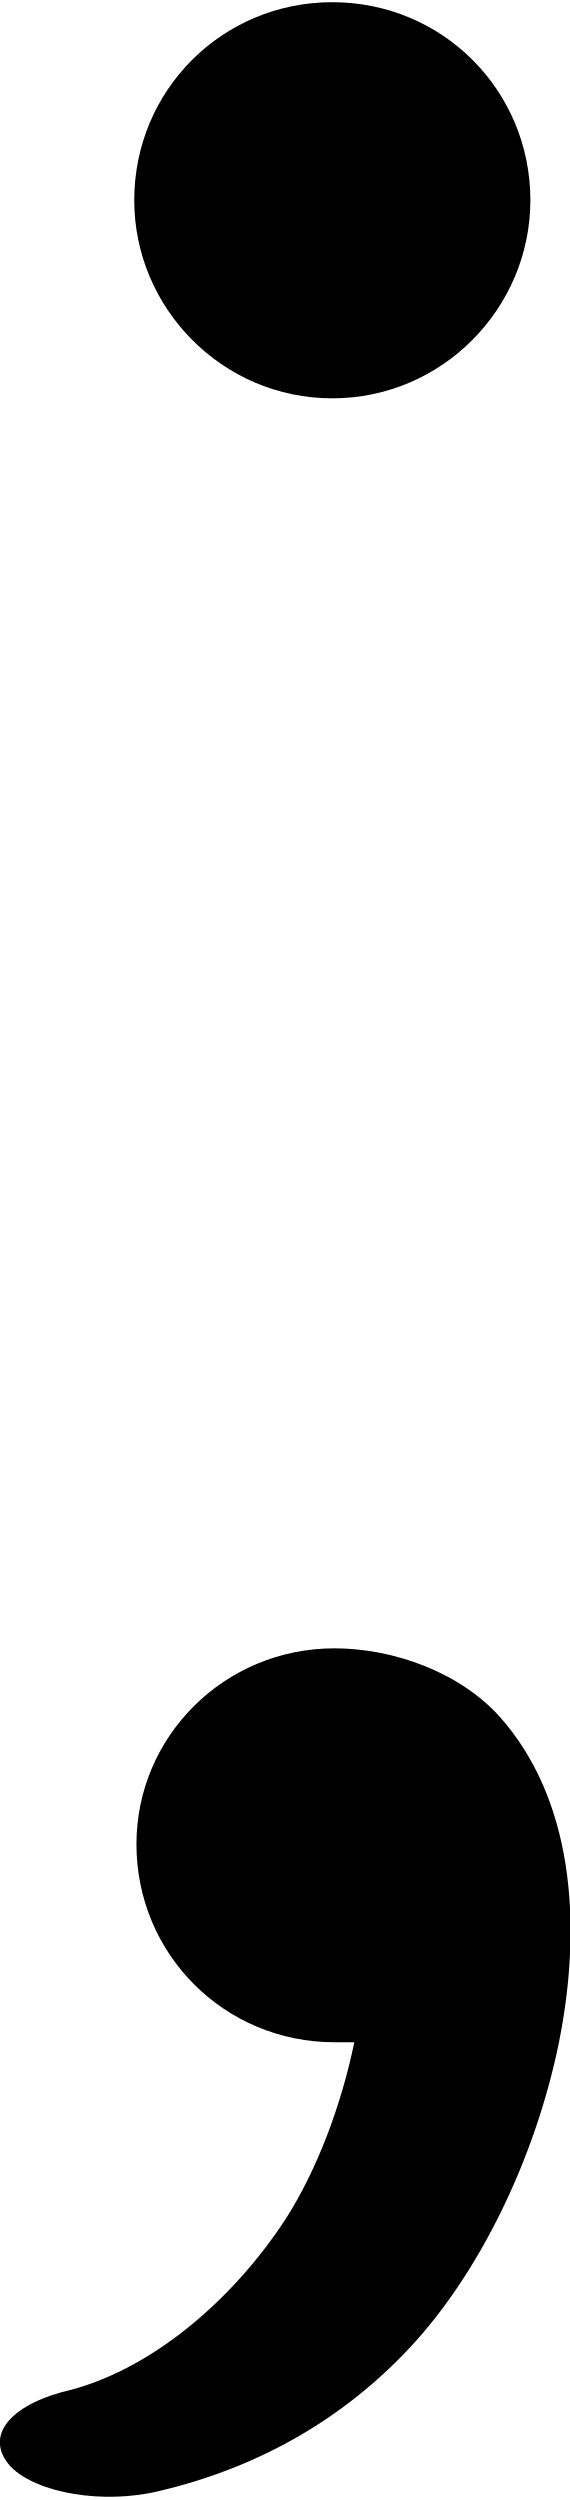
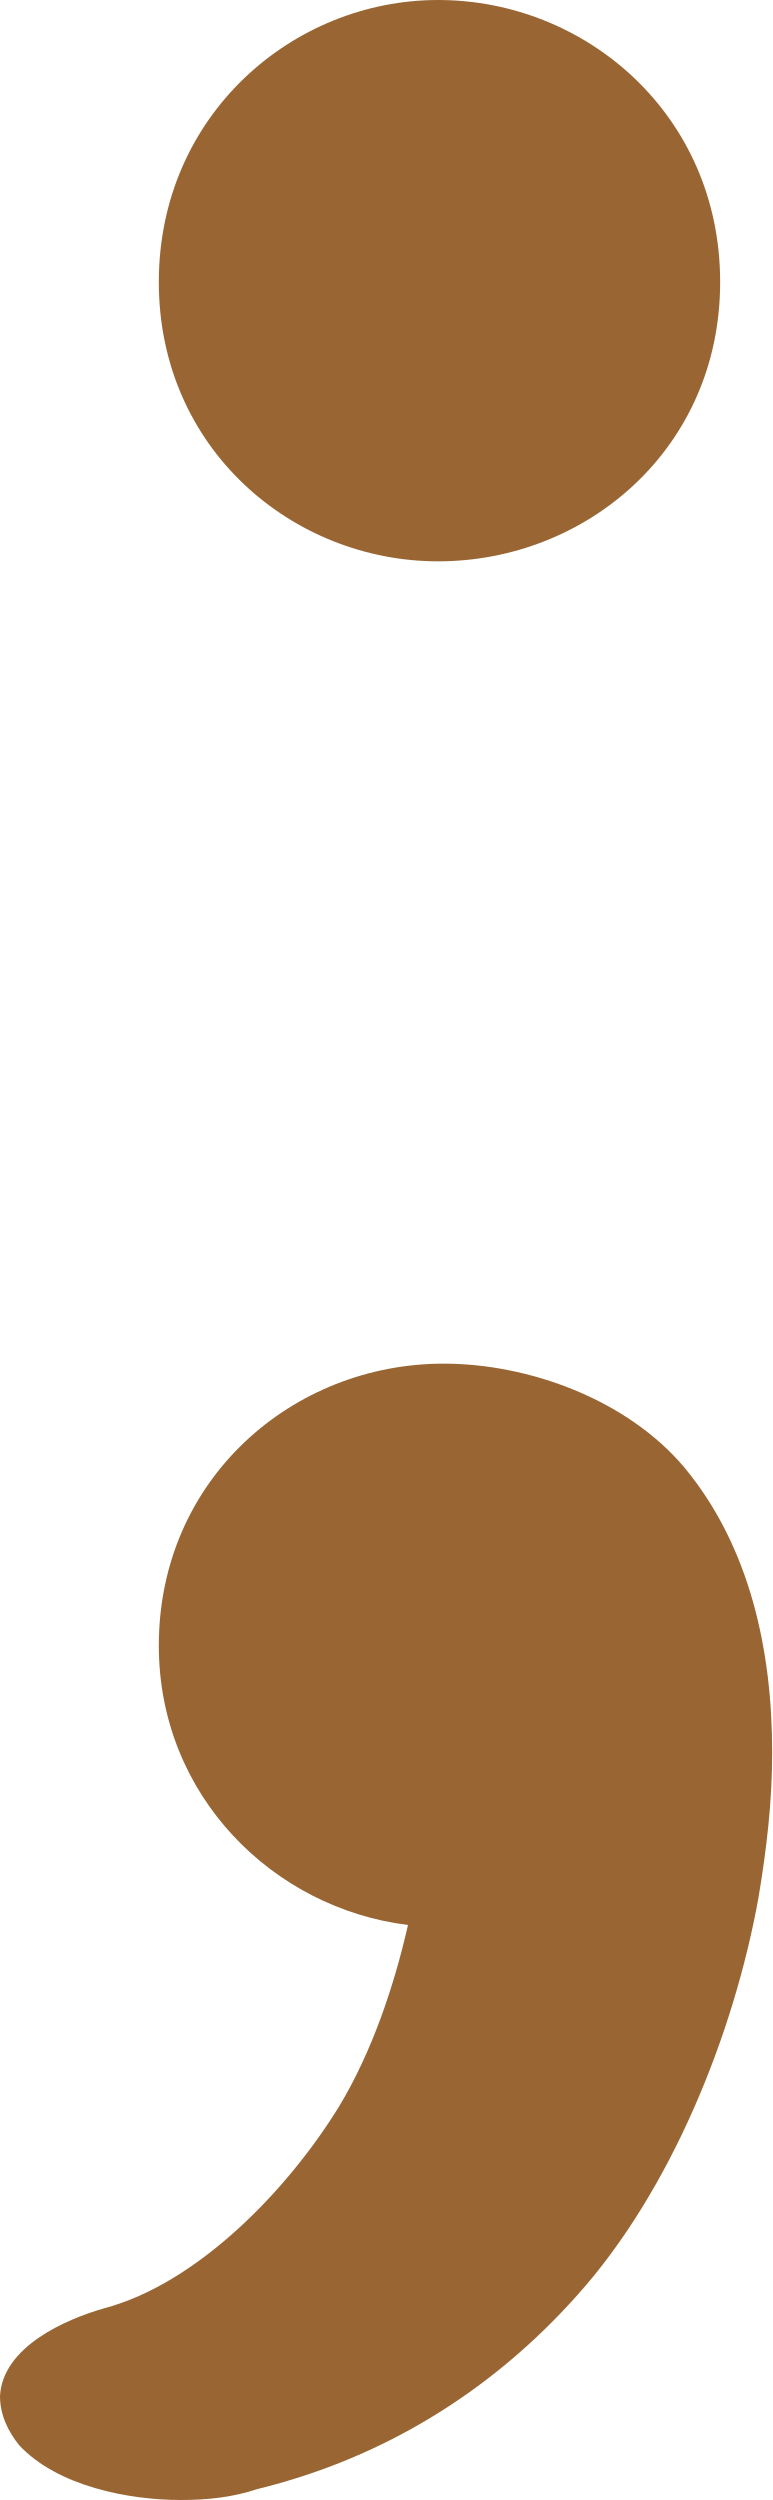
- <svg xmlns="http://www.w3.org/2000/svg" xml:space="preserve" width="259px" height="1136px" version="1.1" style="shape-rendering:geometricPrecision; text-rendering:geometricPrecision; image-rendering:optimizeQuality; fill-rule:evenodd; clip-rule:evenodd" viewBox="0 0 259 1134">
+ <svg xmlns="http://www.w3.org/2000/svg" xml:space="preserve" width="282px" height="913px" version="1.1" style="shape-rendering:geometricPrecision; text-rendering:geometricPrecision; image-rendering:optimizeQuality; fill-rule:evenodd; clip-rule:evenodd" viewBox="0 0 282 913">
  <defs>
    <style type="text/css">
   
-     .fil0 {fill:black;fill-rule:nonzero}
+     .fil0 {fill:#996633;fill-rule:nonzero}
   
  </style>
  </defs>
  <g id="Layer_x0020_1">
-     <path class="fil0" d="M72 1131c-25,6 -55,1 -67,-11 -12,-13 -2,-27 23,-34 40,-9 78,-42 102,-79 14,-22 25,-51 31,-80 -3,0 -6,0 -9,0 -50,0 -90,-40 -90,-90 0,-49 40,-89 90,-89 27,0 57,11 75,31 33,37 38,93 27,148 -11,54 -37,106 -68,139 -29,31 -67,54 -114,65zm79 -1131c50,0 90,40 90,90 0,49 -40,90 -90,90 -50,0 -90,-41 -90,-90 0,-50 40,-90 90,-90z" />
+     <path class="fil0" d="M94 909c-9,3 -18,4 -28,4 -19,0 -45,-5 -59,-20 -4,-5 -7,-11 -7,-18 1,-18 24,-28 38,-32 34,-9 67,-43 86,-74 12,-20 20,-44 25,-66 -49,-6 -91,-47 -91,-102 0,-61 49,-103 104,-103 31,0 67,13 88,38 24,29 32,67 32,104 0,18 -2,35 -5,53 -9,50 -32,107 -66,145 -32,36 -72,60 -117,71zm66 -909c54,0 103,42 103,103 0,61 -49,102 -103,102 -53,0 -102,-41 -102,-102 0,-61 49,-103 102,-103z" />
  </g>
</svg>
